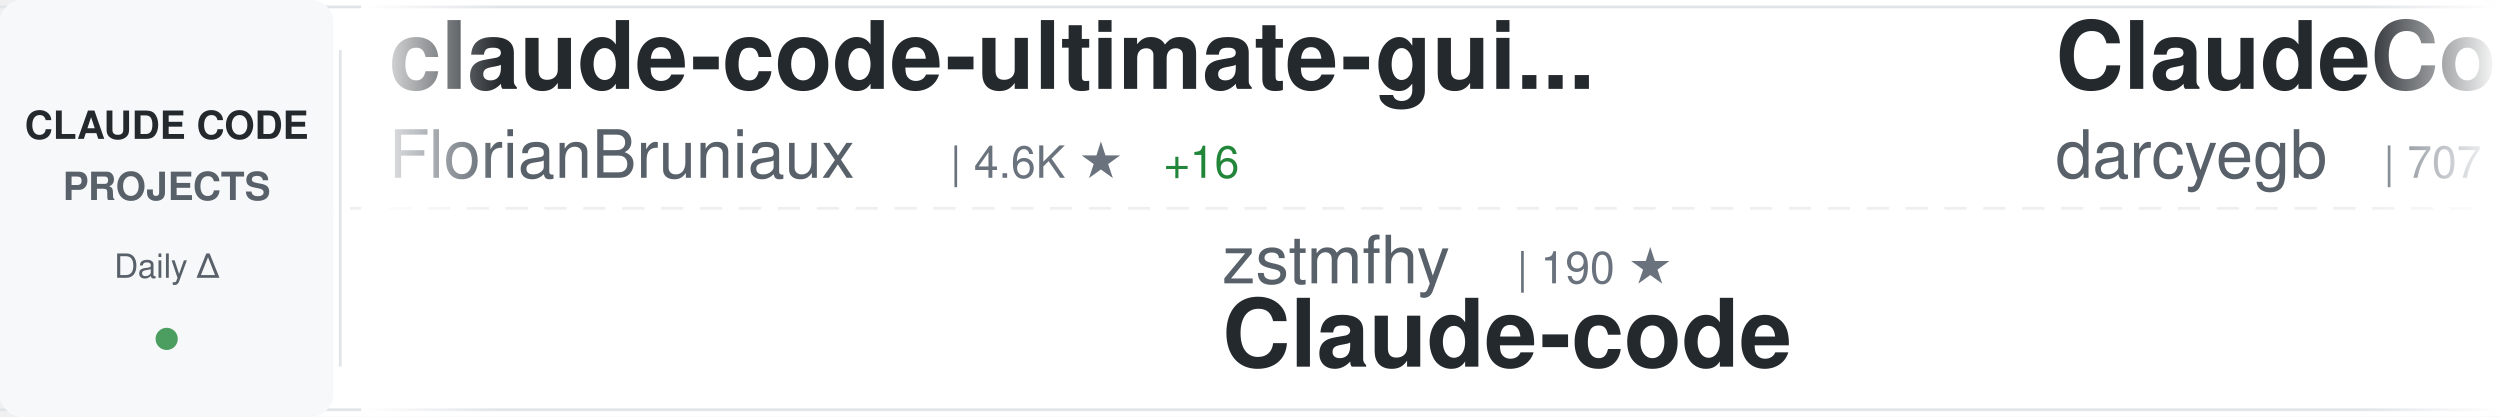
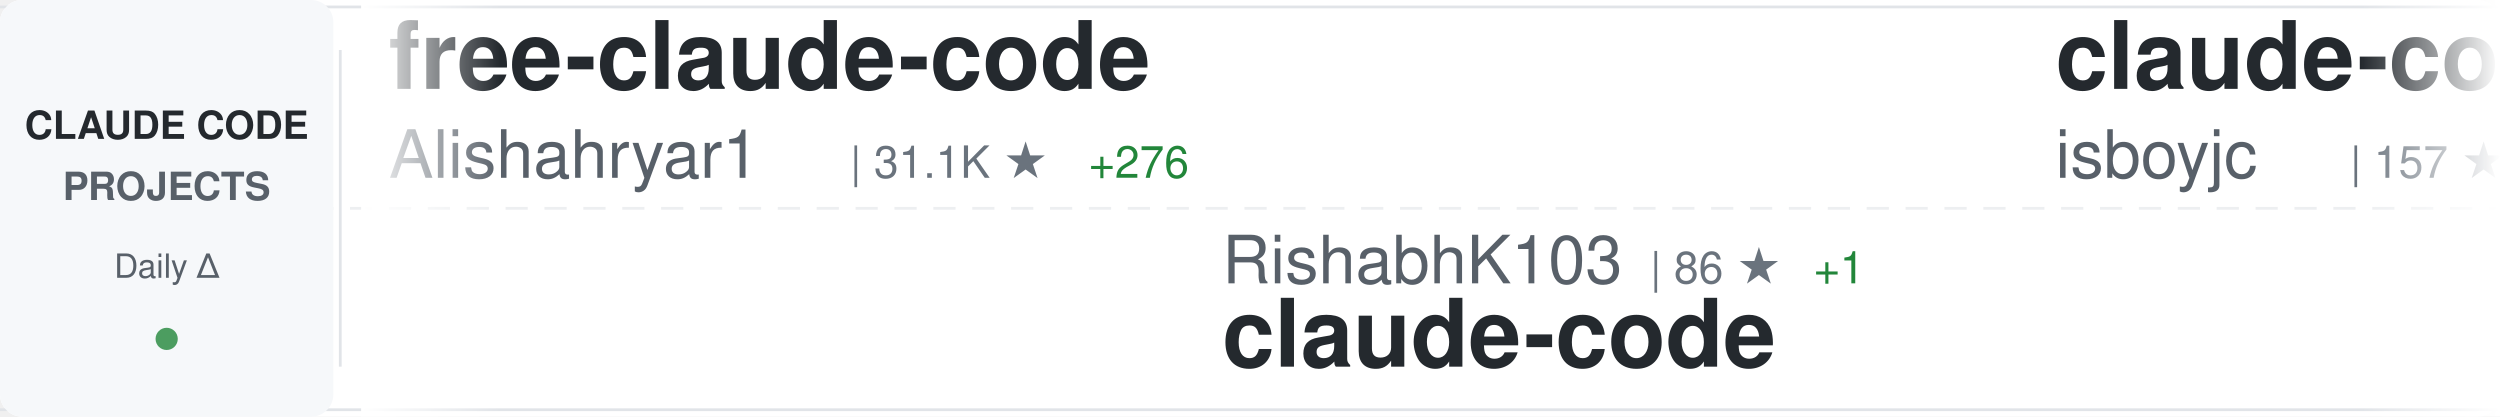
<svg xmlns="http://www.w3.org/2000/svg" width="900" height="150">
  <defs>
    <linearGradient id="awesomeLeftFade" x1="0%" y1="0%" x2="100%" y2="0%">
      <stop offset="0%" style="stop-color:#ffffff;stop-opacity:1" />
      <stop offset="100%" style="stop-color:#ffffff;stop-opacity:0" />
    </linearGradient>
    <linearGradient id="awesomeRightFade" x1="0%" y1="0%" x2="100%" y2="0%">
      <stop offset="0%" style="stop-color:#ffffff;stop-opacity:0" />
      <stop offset="100%" style="stop-color:#ffffff;stop-opacity:1" />
    </linearGradient>
  </defs>
  <rect width="900" height="150" fill="#ffffff" rx="8" />
  <rect x="0" y="2" width="900" height="1" fill="#e1e4e8" />
  <rect x="0" y="147" width="900" height="1" fill="#e1e4e8" />
  <line x1="0" y1="75" x2="900" y2="75" stroke="#e1e4e8" stroke-width="1" stroke-dasharray="8 6" opacity="0.6" />
  <rect x="0" y="0" width="120" height="150" fill="#f6f8fa" rx="8" />
  <text x="60" y="50" font-family="-apple-system, BlinkMacSystemFont, 'Segoe UI', Helvetica, Arial, sans-serif" font-size="14" font-weight="600" fill="#24292e" text-anchor="middle">CLAUDE CODE</text>
  <text x="60" y="72" font-family="-apple-system, BlinkMacSystemFont, 'Segoe UI', Helvetica, Arial, sans-serif" font-size="14" font-weight="600" fill="#586069" text-anchor="middle">PROJECTS</text>
  <text x="60" y="100" font-family="-apple-system, BlinkMacSystemFont, 'Segoe UI', Helvetica, Arial, sans-serif" font-size="12" font-weight="500" fill="#586069" text-anchor="middle">Daily Δ</text>
  <circle cx="60" cy="122" r="4" fill="#22863a" opacity="0.8" />
  <rect x="122" y="18" width="1" height="114" fill="#e1e4e8" />
  <clipPath id="awesomeTickerClip">
    <rect x="130" y="0" width="770" height="150" />
  </clipPath>
  <g clip-path="url(#awesomeTickerClip)">
    <g id="awesomeTickerItems">
      <animateTransform attributeName="transform" attributeType="XML" type="translate" from="0 0" to="-3000 0" dur="54s" repeatCount="indefinite" />
      <g transform="translate(0, 0)">
-         <text x="140" y="32" font-family="-apple-system, BlinkMacSystemFont, 'Segoe UI', Helvetica, Arial, sans-serif" font-size="34" font-weight="600" fill="#24292e">claude-code-ultimate-gui...</text>
-         <text x="140" y="64" font-family="-apple-system, BlinkMacSystemFont, 'Segoe UI', Helvetica, Arial, sans-serif" font-size="24" font-weight="400" fill="#586069">FlorianBruniaux</text>
-         <text x="342" y="64" font-family="-apple-system, BlinkMacSystemFont, 'Segoe UI', Helvetica, Arial, sans-serif" font-size="16" font-weight="500" fill="#6a737d">| 4.6K ★</text>
-         <text x="419" y="64" font-family="-apple-system, BlinkMacSystemFont, 'Segoe UI', Helvetica, Arial, sans-serif" font-size="16" font-weight="500" fill="#22863a"> +16</text>
+         <text x="140" y="32" font-family="-apple-system, BlinkMacSystemFont, 'Segoe UI', Helvetica, Arial, sans-serif" font-size="34" font-weight="600" fill="#24292e">free-claude-code</text>
+         <text x="140" y="64" font-family="-apple-system, BlinkMacSystemFont, 'Segoe UI', Helvetica, Arial, sans-serif" font-size="24" font-weight="400" fill="#586069">Alishahryar1</text>
+         <text x="306" y="64" font-family="-apple-system, BlinkMacSystemFont, 'Segoe UI', Helvetica, Arial, sans-serif" font-size="16" font-weight="500" fill="#6a737d">| 31.1K ★</text>
+         <text x="392" y="64" font-family="-apple-system, BlinkMacSystemFont, 'Segoe UI', Helvetica, Arial, sans-serif" font-size="16" font-weight="500" fill="#22863a"> +276</text>
      </g>
      <g transform="translate(300, 0)">
-         <text x="140" y="102" font-family="-apple-system, BlinkMacSystemFont, 'Segoe UI', Helvetica, Arial, sans-serif" font-size="24" font-weight="400" fill="#586069">zstmfhy</text>
-         <text x="246" y="102" font-family="-apple-system, BlinkMacSystemFont, 'Segoe UI', Helvetica, Arial, sans-serif" font-size="16" font-weight="500" fill="#6a737d">| 190 ★</text>
-         <text x="140" y="132" font-family="-apple-system, BlinkMacSystemFont, 'Segoe UI', Helvetica, Arial, sans-serif" font-size="34" font-weight="600" fill="#24292e">Claude-code</text>
+         <text x="140" y="102" font-family="-apple-system, BlinkMacSystemFont, 'Segoe UI', Helvetica, Arial, sans-serif" font-size="24" font-weight="400" fill="#586069">RishabhK103</text>
+         <text x="294" y="102" font-family="-apple-system, BlinkMacSystemFont, 'Segoe UI', Helvetica, Arial, sans-serif" font-size="16" font-weight="500" fill="#6a737d">| 86 ★</text>
+         <text x="353" y="102" font-family="-apple-system, BlinkMacSystemFont, 'Segoe UI', Helvetica, Arial, sans-serif" font-size="16" font-weight="500" fill="#22863a"> +1</text>
+         <text x="140" y="132" font-family="-apple-system, BlinkMacSystemFont, 'Segoe UI', Helvetica, Arial, sans-serif" font-size="34" font-weight="600" fill="#24292e">claude-code</text>
      </g>
      <g transform="translate(600, 0)">
-         <text x="140" y="32" font-family="-apple-system, BlinkMacSystemFont, 'Segoe UI', Helvetica, Arial, sans-serif" font-size="34" font-weight="600" fill="#24292e">ClaudeCodeAgents</text>
-         <text x="140" y="64" font-family="-apple-system, BlinkMacSystemFont, 'Segoe UI', Helvetica, Arial, sans-serif" font-size="24" font-weight="400" fill="#586069">darcyegb</text>
-         <text x="258" y="64" font-family="-apple-system, BlinkMacSystemFont, 'Segoe UI', Helvetica, Arial, sans-serif" font-size="16" font-weight="500" fill="#6a737d">| 707 ★</text>
-         <text x="326" y="64" font-family="-apple-system, BlinkMacSystemFont, 'Segoe UI', Helvetica, Arial, sans-serif" font-size="16" font-weight="500" fill="#22863a"> +2</text>
+         <text x="140" y="32" font-family="-apple-system, BlinkMacSystemFont, 'Segoe UI', Helvetica, Arial, sans-serif" font-size="34" font-weight="600" fill="#24292e">claude-code</text>
+         <text x="140" y="64" font-family="-apple-system, BlinkMacSystemFont, 'Segoe UI', Helvetica, Arial, sans-serif" font-size="24" font-weight="400" fill="#586069">isboyjc</text>
+         <text x="246" y="64" font-family="-apple-system, BlinkMacSystemFont, 'Segoe UI', Helvetica, Arial, sans-serif" font-size="16" font-weight="500" fill="#6a737d">| 157 ★</text>
      </g>
      <g transform="translate(900, 0)">
-         <text x="140" y="102" font-family="-apple-system, BlinkMacSystemFont, 'Segoe UI', Helvetica, Arial, sans-serif" font-size="24" font-weight="400" fill="#586069">lowcortisolprogrammer</text>
-         <text x="414" y="102" font-family="-apple-system, BlinkMacSystemFont, 'Segoe UI', Helvetica, Arial, sans-serif" font-size="16" font-weight="500" fill="#6a737d">| 172 ★</text>
+         <text x="140" y="102" font-family="-apple-system, BlinkMacSystemFont, 'Segoe UI', Helvetica, Arial, sans-serif" font-size="24" font-weight="400" fill="#586069">RichardAtCT</text>
+         <text x="294" y="102" font-family="-apple-system, BlinkMacSystemFont, 'Segoe UI', Helvetica, Arial, sans-serif" font-size="16" font-weight="500" fill="#6a737d">| 2.6K ★</text>
+         <text x="371" y="102" font-family="-apple-system, BlinkMacSystemFont, 'Segoe UI', Helvetica, Arial, sans-serif" font-size="16" font-weight="500" fill="#22863a"> +4</text>
+         <text x="140" y="132" font-family="-apple-system, BlinkMacSystemFont, 'Segoe UI', Helvetica, Arial, sans-serif" font-size="34" font-weight="600" fill="#24292e">claude-code-telegram</text>
+       </g>
+       <g transform="translate(1200, 0)">
+         <text x="140" y="32" font-family="-apple-system, BlinkMacSystemFont, 'Segoe UI', Helvetica, Arial, sans-serif" font-size="34" font-weight="600" fill="#24292e">claude-code-sourcemap</text>
+         <text x="140" y="64" font-family="-apple-system, BlinkMacSystemFont, 'Segoe UI', Helvetica, Arial, sans-serif" font-size="24" font-weight="400" fill="#586069">Hyper66666</text>
+         <text x="282" y="64" font-family="-apple-system, BlinkMacSystemFont, 'Segoe UI', Helvetica, Arial, sans-serif" font-size="16" font-weight="500" fill="#6a737d">| 215 ★</text>
+       </g>
+       <g transform="translate(1500, 0)">
+         <text x="140" y="102" font-family="-apple-system, BlinkMacSystemFont, 'Segoe UI', Helvetica, Arial, sans-serif" font-size="24" font-weight="400" fill="#586069">nicedreamzapp</text>
+         <text x="318" y="102" font-family="-apple-system, BlinkMacSystemFont, 'Segoe UI', Helvetica, Arial, sans-serif" font-size="16" font-weight="500" fill="#6a737d">| 2.7K ★</text>
+         <text x="395" y="102" font-family="-apple-system, BlinkMacSystemFont, 'Segoe UI', Helvetica, Arial, sans-serif" font-size="16" font-weight="500" fill="#22863a"> +4</text>
+         <text x="140" y="132" font-family="-apple-system, BlinkMacSystemFont, 'Segoe UI', Helvetica, Arial, sans-serif" font-size="34" font-weight="600" fill="#24292e">claude-code-local</text>
+       </g>
+       <g transform="translate(1800, 0)">
+         <text x="140" y="32" font-family="-apple-system, BlinkMacSystemFont, 'Segoe UI', Helvetica, Arial, sans-serif" font-size="34" font-weight="600" fill="#24292e">claude-code-from-source</text>
+         <text x="140" y="64" font-family="-apple-system, BlinkMacSystemFont, 'Segoe UI', Helvetica, Arial, sans-serif" font-size="24" font-weight="400" fill="#586069">alejandrobalderas</text>
+         <text x="366" y="64" font-family="-apple-system, BlinkMacSystemFont, 'Segoe UI', Helvetica, Arial, sans-serif" font-size="16" font-weight="500" fill="#6a737d">| 2.2K ★</text>
+         <text x="443" y="64" font-family="-apple-system, BlinkMacSystemFont, 'Segoe UI', Helvetica, Arial, sans-serif" font-size="16" font-weight="500" fill="#22863a"> +1</text>
+       </g>
+       <g transform="translate(2100, 0)">
+         <text x="140" y="102" font-family="-apple-system, BlinkMacSystemFont, 'Segoe UI', Helvetica, Arial, sans-serif" font-size="24" font-weight="400" fill="#586069">musistudio</text>
+         <text x="282" y="102" font-family="-apple-system, BlinkMacSystemFont, 'Segoe UI', Helvetica, Arial, sans-serif" font-size="16" font-weight="500" fill="#6a737d">| 34.6K ★</text>
+         <text x="368" y="102" font-family="-apple-system, BlinkMacSystemFont, 'Segoe UI', Helvetica, Arial, sans-serif" font-size="16" font-weight="500" fill="#22863a"> +40</text>
+         <text x="140" y="132" font-family="-apple-system, BlinkMacSystemFont, 'Segoe UI', Helvetica, Arial, sans-serif" font-size="34" font-weight="600" fill="#24292e">claude-code-router</text>
+       </g>
+       <g transform="translate(2400, 0)">
+         <text x="140" y="32" font-family="-apple-system, BlinkMacSystemFont, 'Segoe UI', Helvetica, Arial, sans-serif" font-size="34" font-weight="600" fill="#24292e">claude-code-my-workflow</text>
+         <text x="140" y="64" font-family="-apple-system, BlinkMacSystemFont, 'Segoe UI', Helvetica, Arial, sans-serif" font-size="24" font-weight="400" fill="#586069">pedrohcgs</text>
+         <text x="270" y="64" font-family="-apple-system, BlinkMacSystemFont, 'Segoe UI', Helvetica, Arial, sans-serif" font-size="16" font-weight="500" fill="#6a737d">| 1.2K ★</text>
+         <text x="347" y="64" font-family="-apple-system, BlinkMacSystemFont, 'Segoe UI', Helvetica, Arial, sans-serif" font-size="16" font-weight="500" fill="#22863a"> +6</text>
+       </g>
+       <g transform="translate(2700, 0)">
+         <text x="140" y="102" font-family="-apple-system, BlinkMacSystemFont, 'Segoe UI', Helvetica, Arial, sans-serif" font-size="24" font-weight="400" fill="#586069">fuergaosi233</text>
+         <text x="306" y="102" font-family="-apple-system, BlinkMacSystemFont, 'Segoe UI', Helvetica, Arial, sans-serif" font-size="16" font-weight="500" fill="#6a737d">| 2.6K ★</text>
+         <text x="383" y="102" font-family="-apple-system, BlinkMacSystemFont, 'Segoe UI', Helvetica, Arial, sans-serif" font-size="16" font-weight="500" fill="#22863a"> +2</text>
+         <text x="140" y="132" font-family="-apple-system, BlinkMacSystemFont, 'Segoe UI', Helvetica, Arial, sans-serif" font-size="34" font-weight="600" fill="#24292e">claude-code-proxy</text>
+       </g>
+       <g transform="translate(3000, 0)">
+         <text x="140" y="32" font-family="-apple-system, BlinkMacSystemFont, 'Segoe UI', Helvetica, Arial, sans-serif" font-size="34" font-weight="600" fill="#24292e">free-claude-code</text>
+         <text x="140" y="64" font-family="-apple-system, BlinkMacSystemFont, 'Segoe UI', Helvetica, Arial, sans-serif" font-size="24" font-weight="400" fill="#586069">Alishahryar1</text>
+         <text x="306" y="64" font-family="-apple-system, BlinkMacSystemFont, 'Segoe UI', Helvetica, Arial, sans-serif" font-size="16" font-weight="500" fill="#6a737d">| 31.1K ★</text>
+         <text x="392" y="64" font-family="-apple-system, BlinkMacSystemFont, 'Segoe UI', Helvetica, Arial, sans-serif" font-size="16" font-weight="500" fill="#22863a"> +276</text>
+       </g>
+       <g transform="translate(3300, 0)">
+         <text x="140" y="102" font-family="-apple-system, BlinkMacSystemFont, 'Segoe UI', Helvetica, Arial, sans-serif" font-size="24" font-weight="400" fill="#586069">RishabhK103</text>
+         <text x="294" y="102" font-family="-apple-system, BlinkMacSystemFont, 'Segoe UI', Helvetica, Arial, sans-serif" font-size="16" font-weight="500" fill="#6a737d">| 86 ★</text>
+         <text x="353" y="102" font-family="-apple-system, BlinkMacSystemFont, 'Segoe UI', Helvetica, Arial, sans-serif" font-size="16" font-weight="500" fill="#22863a"> +1</text>
        <text x="140" y="132" font-family="-apple-system, BlinkMacSystemFont, 'Segoe UI', Helvetica, Arial, sans-serif" font-size="34" font-weight="600" fill="#24292e">claude-code</text>
      </g>
-       <g transform="translate(1200, 0)">
-         <text x="140" y="32" font-family="-apple-system, BlinkMacSystemFont, 'Segoe UI', Helvetica, Arial, sans-serif" font-size="34" font-weight="600" fill="#24292e">claude-code-tudou</text>
-         <text x="140" y="64" font-family="-apple-system, BlinkMacSystemFont, 'Segoe UI', Helvetica, Arial, sans-serif" font-size="24" font-weight="400" fill="#586069">AICoderTudou</text>
-         <text x="306" y="64" font-family="-apple-system, BlinkMacSystemFont, 'Segoe UI', Helvetica, Arial, sans-serif" font-size="16" font-weight="500" fill="#6a737d">| 502 ★</text>
-       </g>
-       <g transform="translate(1500, 0)">
-         <text x="140" y="102" font-family="-apple-system, BlinkMacSystemFont, 'Segoe UI', Helvetica, Arial, sans-serif" font-size="24" font-weight="400" fill="#586069">Donchitos</text>
-         <text x="270" y="102" font-family="-apple-system, BlinkMacSystemFont, 'Segoe UI', Helvetica, Arial, sans-serif" font-size="16" font-weight="500" fill="#6a737d">| 20.4K ★</text>
-         <text x="356" y="102" font-family="-apple-system, BlinkMacSystemFont, 'Segoe UI', Helvetica, Arial, sans-serif" font-size="16" font-weight="500" fill="#22863a"> +56</text>
-         <text x="140" y="132" font-family="-apple-system, BlinkMacSystemFont, 'Segoe UI', Helvetica, Arial, sans-serif" font-size="34" font-weight="600" fill="#24292e">Claude-Code-Game-Studios</text>
-       </g>
-       <g transform="translate(1800, 0)">
-         <text x="140" y="32" font-family="-apple-system, BlinkMacSystemFont, 'Segoe UI', Helvetica, Arial, sans-serif" font-size="34" font-weight="600" fill="#24292e">pi-vs-claude-code</text>
-         <text x="140" y="64" font-family="-apple-system, BlinkMacSystemFont, 'Segoe UI', Helvetica, Arial, sans-serif" font-size="24" font-weight="400" fill="#586069">disler</text>
-         <text x="234" y="64" font-family="-apple-system, BlinkMacSystemFont, 'Segoe UI', Helvetica, Arial, sans-serif" font-size="16" font-weight="500" fill="#6a737d">| 1.3K ★</text>
-         <text x="311" y="64" font-family="-apple-system, BlinkMacSystemFont, 'Segoe UI', Helvetica, Arial, sans-serif" font-size="16" font-weight="500" fill="#22863a"> +12</text>
-       </g>
-       <g transform="translate(2100, 0)">
-         <text x="140" y="102" font-family="-apple-system, BlinkMacSystemFont, 'Segoe UI', Helvetica, Arial, sans-serif" font-size="24" font-weight="400" fill="#586069">sugyan</text>
-         <text x="234" y="102" font-family="-apple-system, BlinkMacSystemFont, 'Segoe UI', Helvetica, Arial, sans-serif" font-size="16" font-weight="500" fill="#6a737d">| 1.1K ★</text>
-         <text x="311" y="102" font-family="-apple-system, BlinkMacSystemFont, 'Segoe UI', Helvetica, Arial, sans-serif" font-size="16" font-weight="500" fill="#22863a"> +1</text>
-         <text x="140" y="132" font-family="-apple-system, BlinkMacSystemFont, 'Segoe UI', Helvetica, Arial, sans-serif" font-size="34" font-weight="600" fill="#24292e">claude-code-webui</text>
-       </g>
-       <g transform="translate(2400, 0)">
-         <text x="140" y="32" font-family="-apple-system, BlinkMacSystemFont, 'Segoe UI', Helvetica, Arial, sans-serif" font-size="34" font-weight="600" fill="#24292e">ClaudeCode</text>
-         <text x="140" y="64" font-family="-apple-system, BlinkMacSystemFont, 'Segoe UI', Helvetica, Arial, sans-serif" font-size="24" font-weight="400" fill="#586069">guanshan</text>
-         <text x="258" y="64" font-family="-apple-system, BlinkMacSystemFont, 'Segoe UI', Helvetica, Arial, sans-serif" font-size="16" font-weight="500" fill="#6a737d">| 60 ★</text>
-       </g>
-       <g transform="translate(2700, 0)">
-         <text x="140" y="102" font-family="-apple-system, BlinkMacSystemFont, 'Segoe UI', Helvetica, Arial, sans-serif" font-size="24" font-weight="400" fill="#586069">repowise-dev</text>
-         <text x="306" y="102" font-family="-apple-system, BlinkMacSystemFont, 'Segoe UI', Helvetica, Arial, sans-serif" font-size="16" font-weight="500" fill="#6a737d">| 1.1K ★</text>
-         <text x="383" y="102" font-family="-apple-system, BlinkMacSystemFont, 'Segoe UI', Helvetica, Arial, sans-serif" font-size="16" font-weight="500" fill="#22863a"> +1</text>
-         <text x="140" y="132" font-family="-apple-system, BlinkMacSystemFont, 'Segoe UI', Helvetica, Arial, sans-serif" font-size="34" font-weight="600" fill="#24292e">claude-code-prompts</text>
-       </g>
-       <g transform="translate(3000, 0)">
-         <text x="140" y="32" font-family="-apple-system, BlinkMacSystemFont, 'Segoe UI', Helvetica, Arial, sans-serif" font-size="34" font-weight="600" fill="#24292e">claude-code-ultimate-gui...</text>
-         <text x="140" y="64" font-family="-apple-system, BlinkMacSystemFont, 'Segoe UI', Helvetica, Arial, sans-serif" font-size="24" font-weight="400" fill="#586069">FlorianBruniaux</text>
-         <text x="342" y="64" font-family="-apple-system, BlinkMacSystemFont, 'Segoe UI', Helvetica, Arial, sans-serif" font-size="16" font-weight="500" fill="#6a737d">| 4.6K ★</text>
-         <text x="419" y="64" font-family="-apple-system, BlinkMacSystemFont, 'Segoe UI', Helvetica, Arial, sans-serif" font-size="16" font-weight="500" fill="#22863a"> +16</text>
-       </g>
-       <g transform="translate(3300, 0)">
-         <text x="140" y="102" font-family="-apple-system, BlinkMacSystemFont, 'Segoe UI', Helvetica, Arial, sans-serif" font-size="24" font-weight="400" fill="#586069">zstmfhy</text>
-         <text x="246" y="102" font-family="-apple-system, BlinkMacSystemFont, 'Segoe UI', Helvetica, Arial, sans-serif" font-size="16" font-weight="500" fill="#6a737d">| 190 ★</text>
-         <text x="140" y="132" font-family="-apple-system, BlinkMacSystemFont, 'Segoe UI', Helvetica, Arial, sans-serif" font-size="34" font-weight="600" fill="#24292e">Claude-code</text>
-       </g>
      <g transform="translate(3600, 0)">
-         <text x="140" y="32" font-family="-apple-system, BlinkMacSystemFont, 'Segoe UI', Helvetica, Arial, sans-serif" font-size="34" font-weight="600" fill="#24292e">ClaudeCodeAgents</text>
-         <text x="140" y="64" font-family="-apple-system, BlinkMacSystemFont, 'Segoe UI', Helvetica, Arial, sans-serif" font-size="24" font-weight="400" fill="#586069">darcyegb</text>
-         <text x="258" y="64" font-family="-apple-system, BlinkMacSystemFont, 'Segoe UI', Helvetica, Arial, sans-serif" font-size="16" font-weight="500" fill="#6a737d">| 707 ★</text>
-         <text x="326" y="64" font-family="-apple-system, BlinkMacSystemFont, 'Segoe UI', Helvetica, Arial, sans-serif" font-size="16" font-weight="500" fill="#22863a"> +2</text>
+         <text x="140" y="32" font-family="-apple-system, BlinkMacSystemFont, 'Segoe UI', Helvetica, Arial, sans-serif" font-size="34" font-weight="600" fill="#24292e">claude-code</text>
+         <text x="140" y="64" font-family="-apple-system, BlinkMacSystemFont, 'Segoe UI', Helvetica, Arial, sans-serif" font-size="24" font-weight="400" fill="#586069">isboyjc</text>
+         <text x="246" y="64" font-family="-apple-system, BlinkMacSystemFont, 'Segoe UI', Helvetica, Arial, sans-serif" font-size="16" font-weight="500" fill="#6a737d">| 157 ★</text>
      </g>
      <g transform="translate(3900, 0)">
-         <text x="140" y="102" font-family="-apple-system, BlinkMacSystemFont, 'Segoe UI', Helvetica, Arial, sans-serif" font-size="24" font-weight="400" fill="#586069">lowcortisolprogrammer</text>
-         <text x="414" y="102" font-family="-apple-system, BlinkMacSystemFont, 'Segoe UI', Helvetica, Arial, sans-serif" font-size="16" font-weight="500" fill="#6a737d">| 172 ★</text>
-         <text x="140" y="132" font-family="-apple-system, BlinkMacSystemFont, 'Segoe UI', Helvetica, Arial, sans-serif" font-size="34" font-weight="600" fill="#24292e">claude-code</text>
+         <text x="140" y="102" font-family="-apple-system, BlinkMacSystemFont, 'Segoe UI', Helvetica, Arial, sans-serif" font-size="24" font-weight="400" fill="#586069">RichardAtCT</text>
+         <text x="294" y="102" font-family="-apple-system, BlinkMacSystemFont, 'Segoe UI', Helvetica, Arial, sans-serif" font-size="16" font-weight="500" fill="#6a737d">| 2.6K ★</text>
+         <text x="371" y="102" font-family="-apple-system, BlinkMacSystemFont, 'Segoe UI', Helvetica, Arial, sans-serif" font-size="16" font-weight="500" fill="#22863a"> +4</text>
+         <text x="140" y="132" font-family="-apple-system, BlinkMacSystemFont, 'Segoe UI', Helvetica, Arial, sans-serif" font-size="34" font-weight="600" fill="#24292e">claude-code-telegram</text>
      </g>
    </g>
  </g>
  <rect x="130" y="0" width="50" height="150" fill="url(#awesomeLeftFade)" />
  <rect x="850" y="0" width="50" height="150" fill="url(#awesomeRightFade)" />
</svg>
